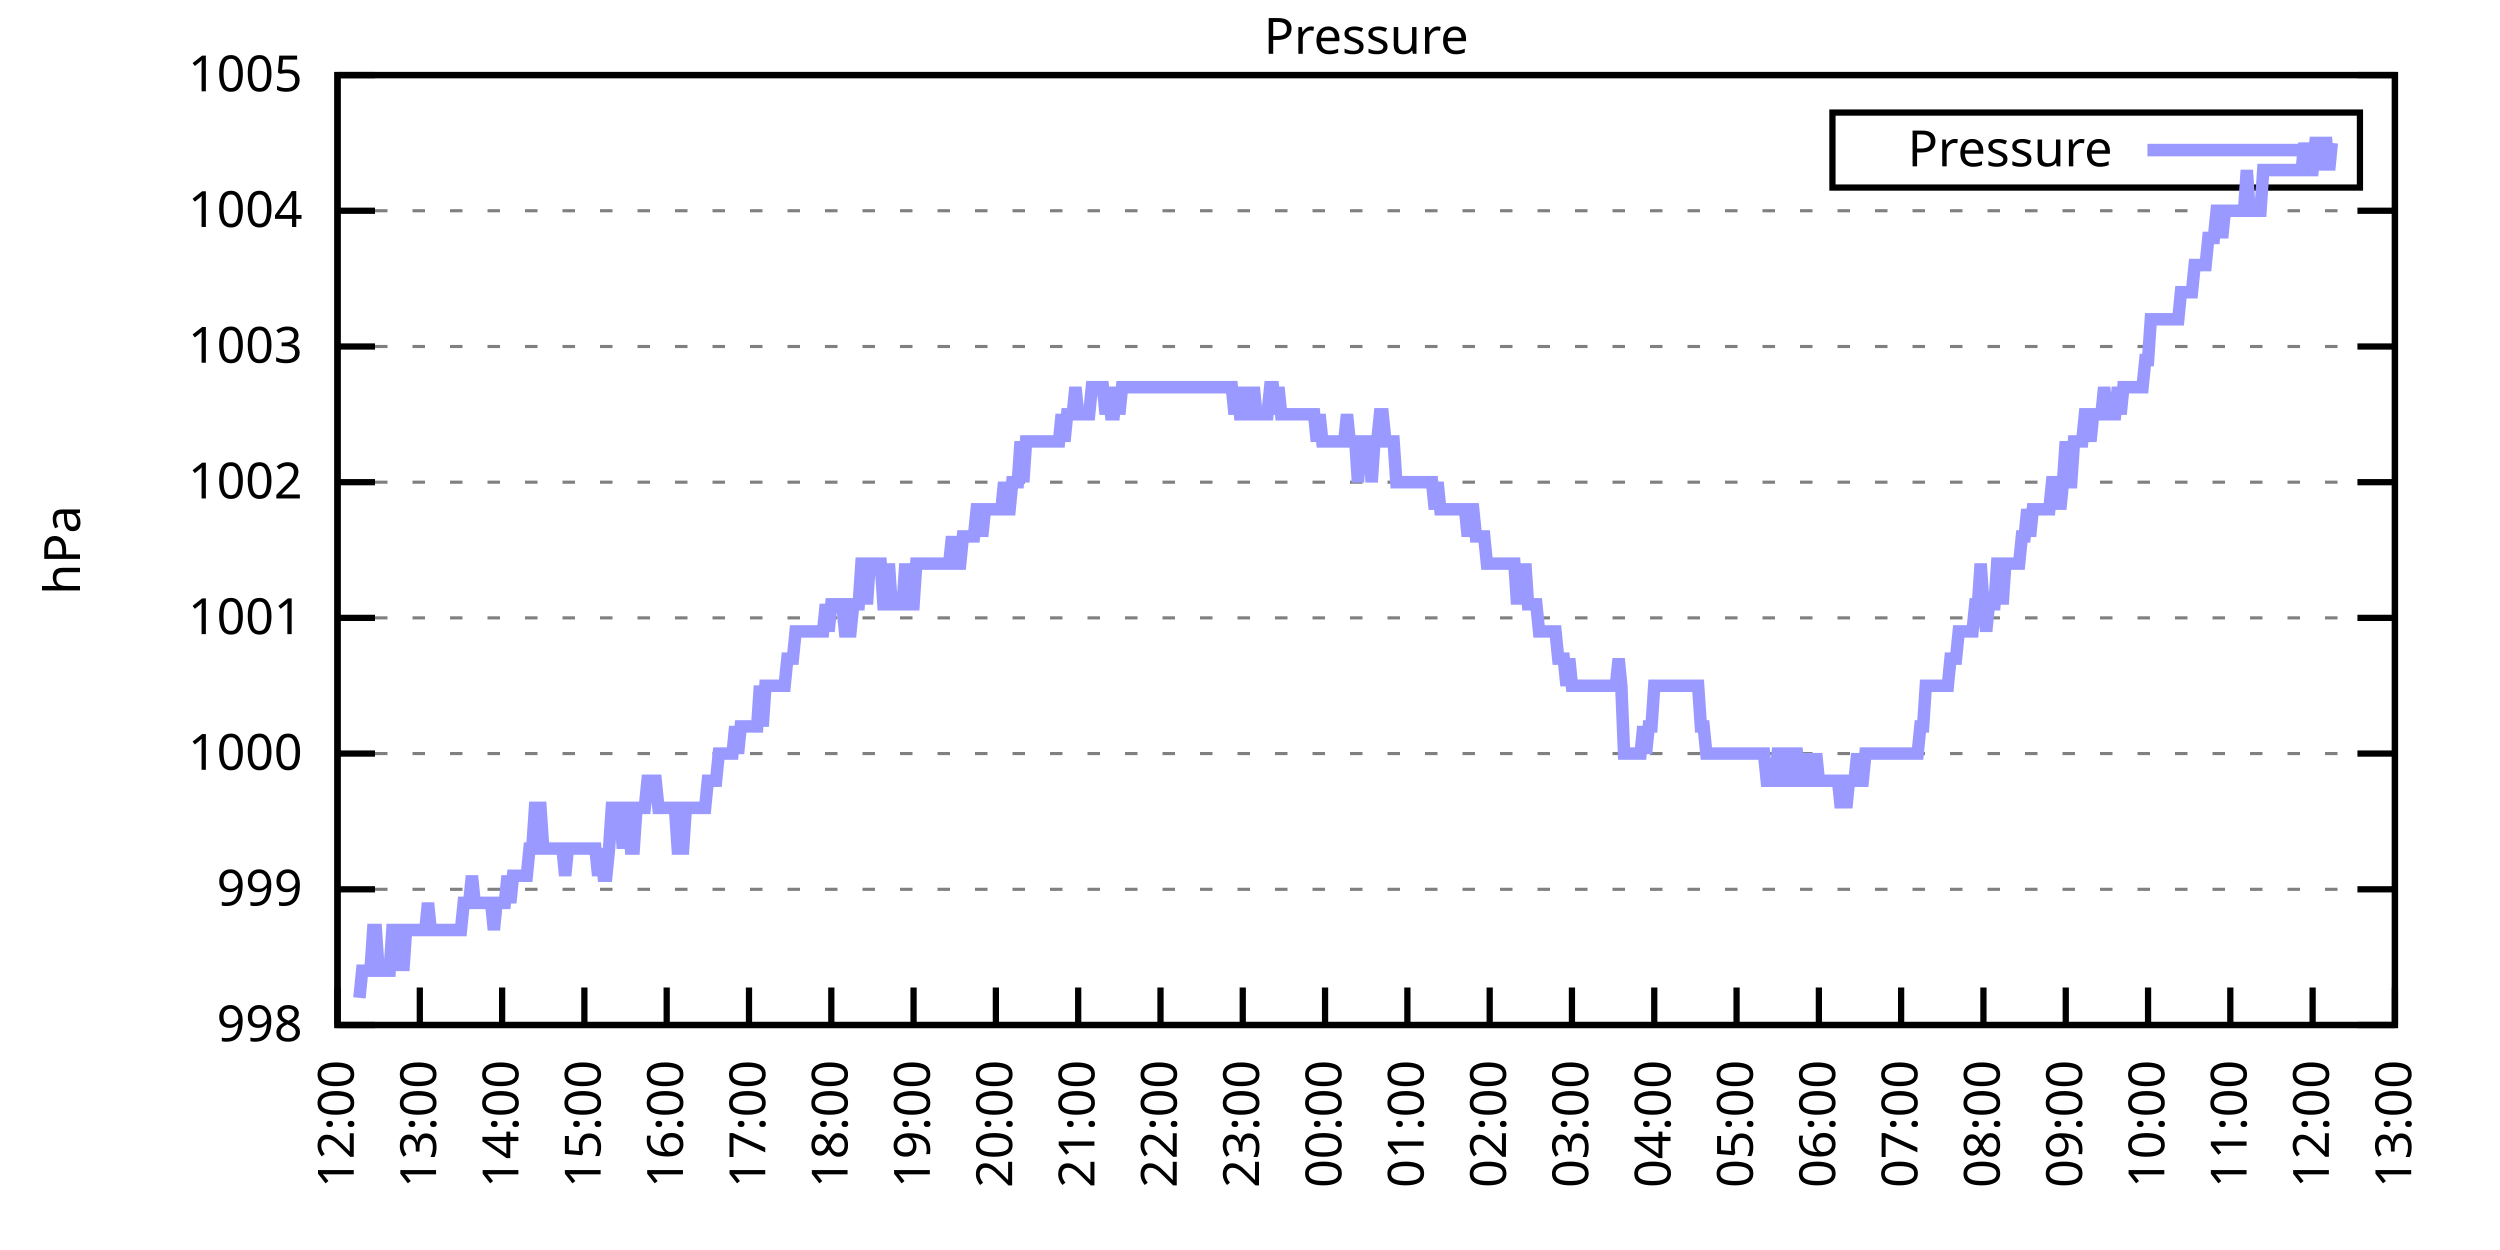
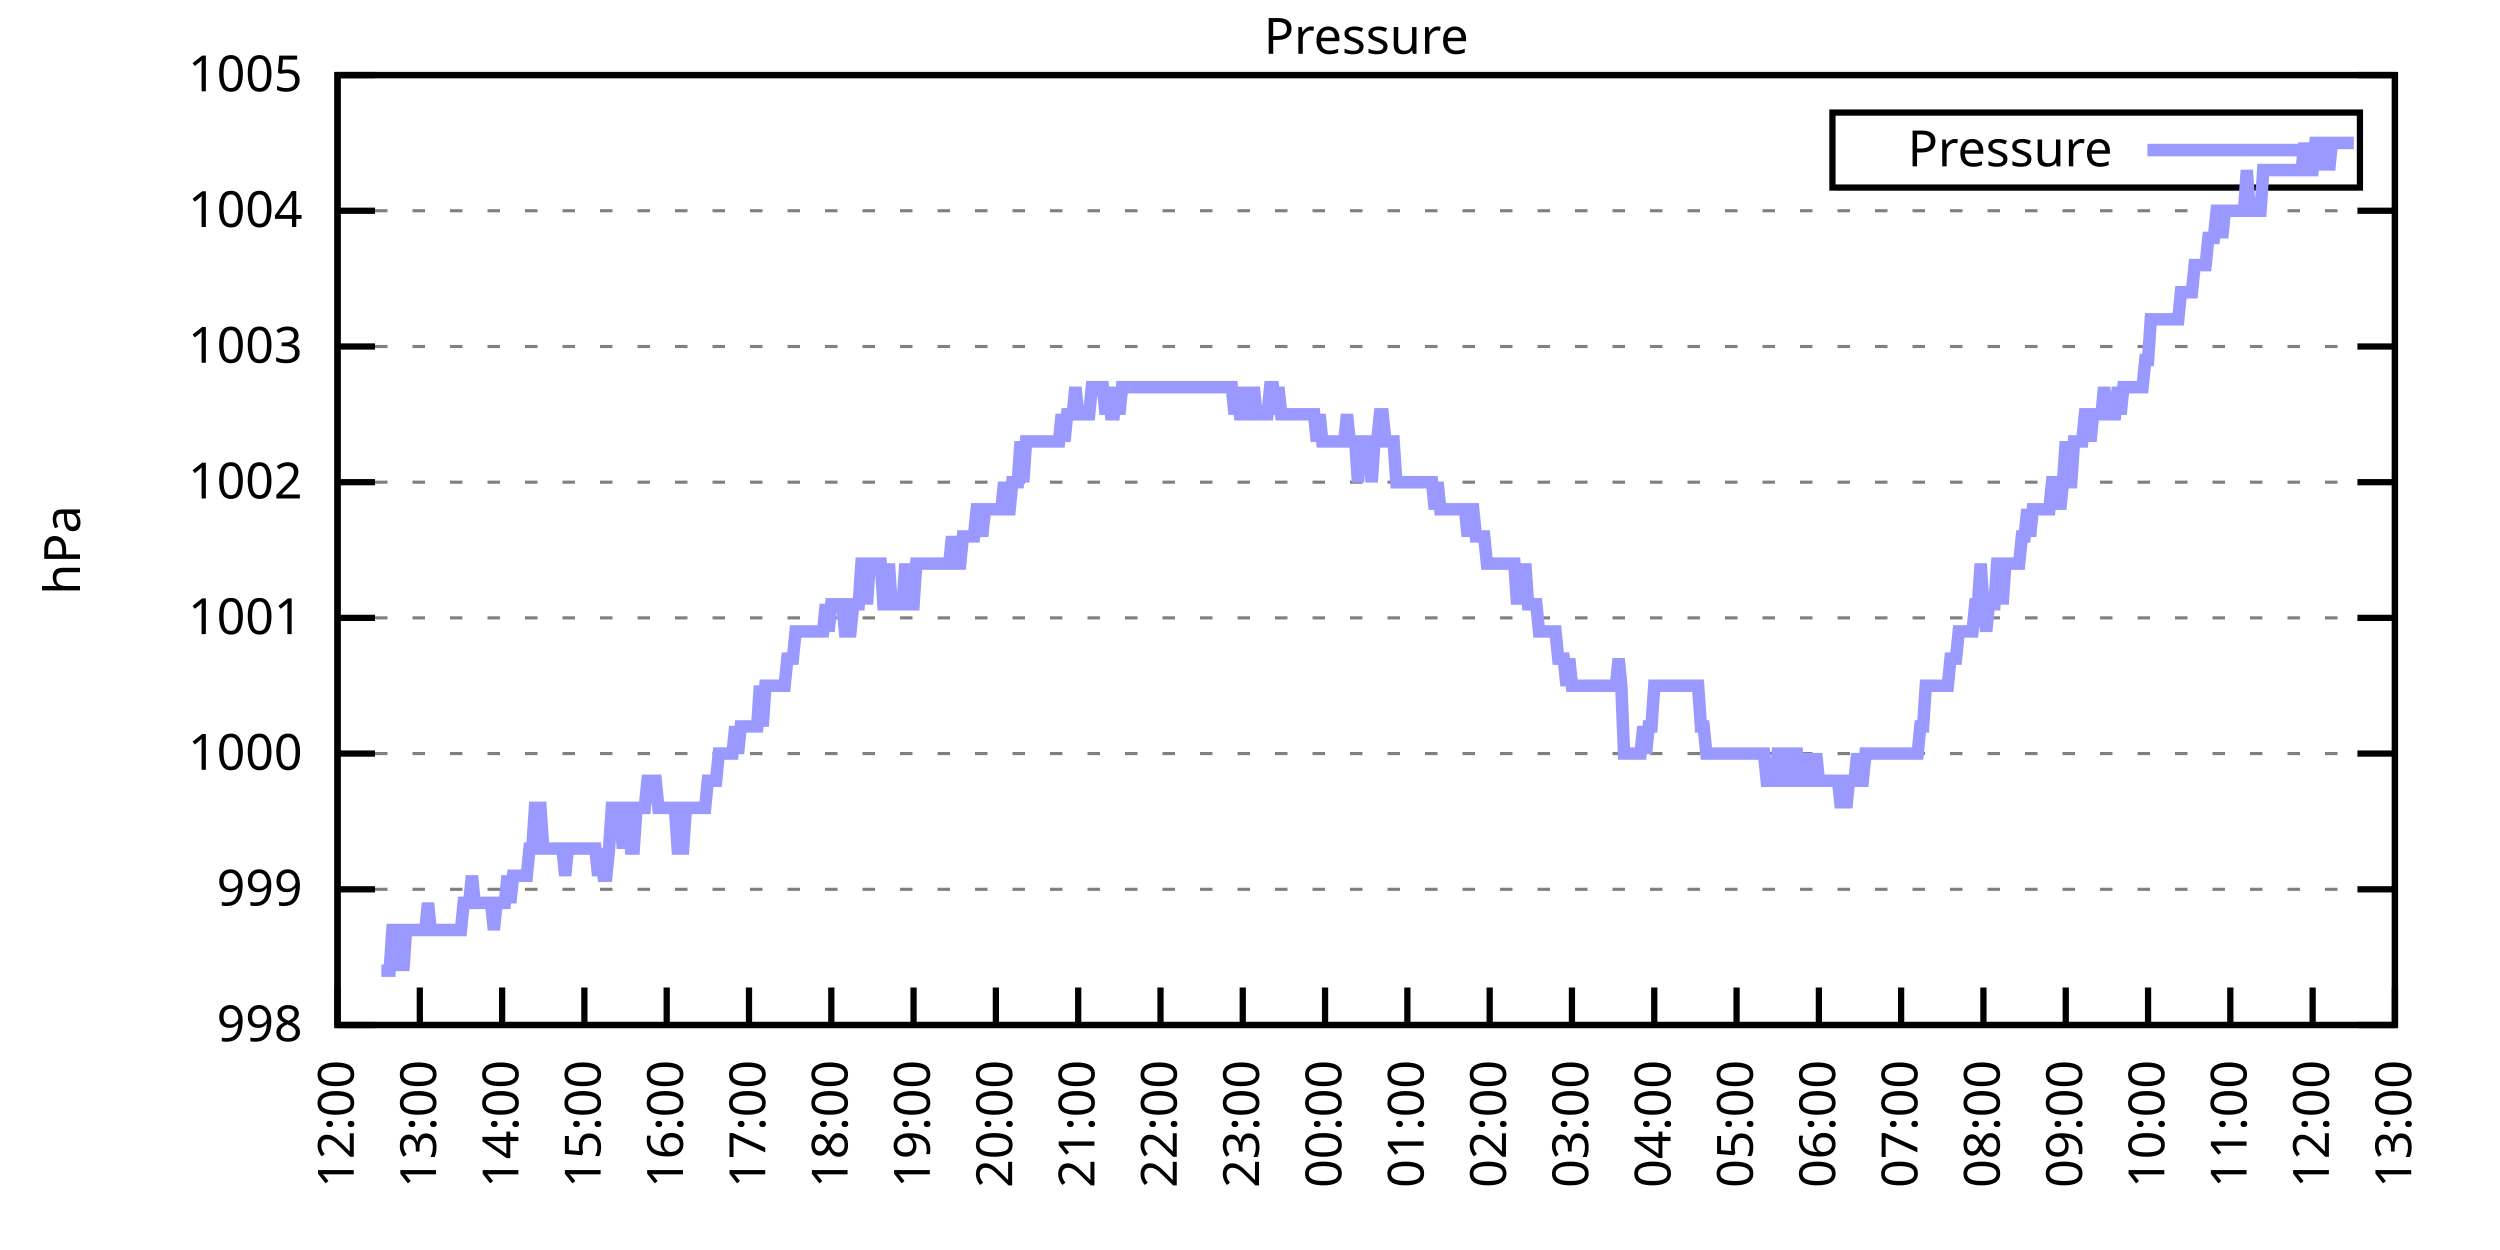
<svg xmlns="http://www.w3.org/2000/svg" xmlns:xlink="http://www.w3.org/1999/xlink" width="400" height="200" viewBox="0 0 400 200">
  <g id="gnuplot_canvas">
    <rect x="0" y="0" width="400" height="200" fill="none" />
    <defs>
      <circle id="gpDot" r="0.5" stroke-width="0.5" stroke="currentColor" />
      <path id="gpPt0" stroke-width="0.333" stroke="currentColor" d="M-1,0 h2 M0,-1 v2" />
      <path id="gpPt1" stroke-width="0.333" stroke="currentColor" d="M-1,-1 L1,1 M1,-1 L-1,1" />
      <path id="gpPt2" stroke-width="0.333" stroke="currentColor" d="M-1,0 L1,0 M0,-1 L0,1 M-1,-1 L1,1 M-1,1 L1,-1" />
      <rect id="gpPt3" stroke-width="0.333" stroke="currentColor" x="-1" y="-1" width="2" height="2" />
      <rect id="gpPt4" stroke-width="0.333" stroke="currentColor" fill="currentColor" x="-1" y="-1" width="2" height="2" />
      <circle id="gpPt5" stroke-width="0.333" stroke="currentColor" cx="0" cy="0" r="1" />
      <use xlink:href="#gpPt5" id="gpPt6" fill="currentColor" stroke="none" />
      <path id="gpPt7" stroke-width="0.333" stroke="currentColor" d="M0,-1.33 L-1.33,0.67 L1.33,0.67 z" />
      <use xlink:href="#gpPt7" id="gpPt8" fill="currentColor" stroke="none" />
      <use xlink:href="#gpPt7" id="gpPt9" stroke="currentColor" transform="rotate(180)" />
      <use xlink:href="#gpPt9" id="gpPt10" fill="currentColor" stroke="none" />
      <use xlink:href="#gpPt3" id="gpPt11" stroke="currentColor" transform="rotate(45)" />
      <use xlink:href="#gpPt11" id="gpPt12" fill="currentColor" stroke="none" />
      <path id="gpPt13" stroke-width="0.333" stroke="currentColor" d="M0,1.330 L1.265,0.411 L0.782,-1.067 L-0.782,-1.076 L-1.265,0.411 z" />
      <use xlink:href="#gpPt13" id="gpPt14" fill="currentColor" stroke="none" />
      <filter id="textbox" filterUnits="objectBoundingBox" x="0" y="0" height="1" width="1">
        <feFlood flood-color="white" flood-opacity="1" result="bgnd" />
        <feComposite in="SourceGraphic" in2="bgnd" operator="atop" />
      </filter>
      <filter id="greybox" filterUnits="objectBoundingBox" x="0" y="0" height="1" width="1">
        <feFlood flood-color="lightgrey" flood-opacity="1" result="grey" />
        <feComposite in="SourceGraphic" in2="grey" operator="atop" />
      </filter>
    </defs>
    <g fill="none" color="white" stroke="currentColor" stroke-width="1.00" stroke-linecap="butt" stroke-linejoin="miter">
</g>
    <g fill="none" color="black" stroke="currentColor" stroke-width="1.00" stroke-linecap="butt" stroke-linejoin="miter">
      <g stroke="none" shape-rendering="crispEdges">
        <polygon fill="rgb(255, 255, 255)" points="54.00,164.00 383.18,164.00 383.18,12.02 54.00,12.02 " />
      </g>
    </g>
    <g fill="none" color="black" stroke="currentColor" stroke-width="1.00" stroke-linecap="butt" stroke-linejoin="miter">
</g>
    <g fill="none" color="black" stroke="black" stroke-width="0.50" stroke-linecap="butt" stroke-linejoin="miter">
</g>
    <g fill="none" color="gray" stroke="currentColor" stroke-width="0.50" stroke-linecap="butt" stroke-linejoin="miter">
      <path stroke="gray" stroke-dasharray="2,4" class="gridline" d="M54.00,164.00 L383.19,164.00  " />
    </g>
    <g fill="none" color="gray" stroke="gray" stroke-width="1.00" stroke-linecap="butt" stroke-linejoin="miter">
</g>
    <g fill="none" color="black" stroke="currentColor" stroke-width="1.00" stroke-linecap="butt" stroke-linejoin="miter">
      <path stroke="black" d="M54.00,164.00 L60.00,164.00 M383.19,164.00 L377.19,164.00  " />
      <g transform="translate(48.40,166.60)" stroke="none" fill="black" font-family="Sans" font-size="8.00" text-anchor="end">
        <text>
          <tspan font-family="Sans"> 998</tspan>
        </text>
      </g>
    </g>
    <g fill="none" color="black" stroke="currentColor" stroke-width="1.00" stroke-linecap="butt" stroke-linejoin="miter">
</g>
    <g fill="none" color="black" stroke="black" stroke-width="0.50" stroke-linecap="butt" stroke-linejoin="miter">
</g>
    <g fill="none" color="gray" stroke="currentColor" stroke-width="0.50" stroke-linecap="butt" stroke-linejoin="miter">
      <path stroke="gray" stroke-dasharray="2,4" class="gridline" d="M54.00,142.29 L383.19,142.29  " />
    </g>
    <g fill="none" color="gray" stroke="gray" stroke-width="1.00" stroke-linecap="butt" stroke-linejoin="miter">
</g>
    <g fill="none" color="black" stroke="currentColor" stroke-width="1.00" stroke-linecap="butt" stroke-linejoin="miter">
      <path stroke="black" d="M54.00,142.29 L60.00,142.29 M383.19,142.29 L377.19,142.29  " />
      <g transform="translate(48.40,144.89)" stroke="none" fill="black" font-family="Sans" font-size="8.00" text-anchor="end">
        <text>
          <tspan font-family="Sans"> 999</tspan>
        </text>
      </g>
    </g>
    <g fill="none" color="black" stroke="currentColor" stroke-width="1.00" stroke-linecap="butt" stroke-linejoin="miter">
</g>
    <g fill="none" color="black" stroke="black" stroke-width="0.50" stroke-linecap="butt" stroke-linejoin="miter">
</g>
    <g fill="none" color="gray" stroke="currentColor" stroke-width="0.50" stroke-linecap="butt" stroke-linejoin="miter">
      <path stroke="gray" stroke-dasharray="2,4" class="gridline" d="M54.00,120.57 L383.19,120.57  " />
    </g>
    <g fill="none" color="gray" stroke="gray" stroke-width="1.00" stroke-linecap="butt" stroke-linejoin="miter">
</g>
    <g fill="none" color="black" stroke="currentColor" stroke-width="1.00" stroke-linecap="butt" stroke-linejoin="miter">
      <path stroke="black" d="M54.00,120.57 L60.00,120.57 M383.19,120.57 L377.19,120.57  " />
      <g transform="translate(48.40,123.17)" stroke="none" fill="black" font-family="Sans" font-size="8.00" text-anchor="end">
        <text>
          <tspan font-family="Sans"> 1000</tspan>
        </text>
      </g>
    </g>
    <g fill="none" color="black" stroke="currentColor" stroke-width="1.00" stroke-linecap="butt" stroke-linejoin="miter">
</g>
    <g fill="none" color="black" stroke="black" stroke-width="0.50" stroke-linecap="butt" stroke-linejoin="miter">
</g>
    <g fill="none" color="gray" stroke="currentColor" stroke-width="0.50" stroke-linecap="butt" stroke-linejoin="miter">
      <path stroke="gray" stroke-dasharray="2,4" class="gridline" d="M54.00,98.86 L383.19,98.86  " />
    </g>
    <g fill="none" color="gray" stroke="gray" stroke-width="1.00" stroke-linecap="butt" stroke-linejoin="miter">
</g>
    <g fill="none" color="black" stroke="currentColor" stroke-width="1.00" stroke-linecap="butt" stroke-linejoin="miter">
      <path stroke="black" d="M54.00,98.86 L60.00,98.86 M383.19,98.86 L377.19,98.86  " />
      <g transform="translate(48.40,101.46)" stroke="none" fill="black" font-family="Sans" font-size="8.00" text-anchor="end">
        <text>
          <tspan font-family="Sans"> 1001</tspan>
        </text>
      </g>
    </g>
    <g fill="none" color="black" stroke="currentColor" stroke-width="1.00" stroke-linecap="butt" stroke-linejoin="miter">
</g>
    <g fill="none" color="black" stroke="black" stroke-width="0.50" stroke-linecap="butt" stroke-linejoin="miter">
</g>
    <g fill="none" color="gray" stroke="currentColor" stroke-width="0.50" stroke-linecap="butt" stroke-linejoin="miter">
      <path stroke="gray" stroke-dasharray="2,4" class="gridline" d="M54.00,77.15 L383.19,77.15  " />
    </g>
    <g fill="none" color="gray" stroke="gray" stroke-width="1.00" stroke-linecap="butt" stroke-linejoin="miter">
</g>
    <g fill="none" color="black" stroke="currentColor" stroke-width="1.00" stroke-linecap="butt" stroke-linejoin="miter">
      <path stroke="black" d="M54.00,77.15 L60.00,77.15 M383.19,77.15 L377.19,77.15  " />
      <g transform="translate(48.40,79.75)" stroke="none" fill="black" font-family="Sans" font-size="8.00" text-anchor="end">
        <text>
          <tspan font-family="Sans"> 1002</tspan>
        </text>
      </g>
    </g>
    <g fill="none" color="black" stroke="currentColor" stroke-width="1.00" stroke-linecap="butt" stroke-linejoin="miter">
</g>
    <g fill="none" color="black" stroke="black" stroke-width="0.50" stroke-linecap="butt" stroke-linejoin="miter">
</g>
    <g fill="none" color="gray" stroke="currentColor" stroke-width="0.50" stroke-linecap="butt" stroke-linejoin="miter">
      <path stroke="gray" stroke-dasharray="2,4" class="gridline" d="M54.00,55.44 L383.19,55.44  " />
    </g>
    <g fill="none" color="gray" stroke="gray" stroke-width="1.00" stroke-linecap="butt" stroke-linejoin="miter">
</g>
    <g fill="none" color="black" stroke="currentColor" stroke-width="1.00" stroke-linecap="butt" stroke-linejoin="miter">
      <path stroke="black" d="M54.00,55.44 L60.00,55.44 M383.19,55.44 L377.19,55.44  " />
      <g transform="translate(48.40,58.04)" stroke="none" fill="black" font-family="Sans" font-size="8.00" text-anchor="end">
        <text>
          <tspan font-family="Sans"> 1003</tspan>
        </text>
      </g>
    </g>
    <g fill="none" color="black" stroke="currentColor" stroke-width="1.00" stroke-linecap="butt" stroke-linejoin="miter">
</g>
    <g fill="none" color="black" stroke="black" stroke-width="0.50" stroke-linecap="butt" stroke-linejoin="miter">
</g>
    <g fill="none" color="gray" stroke="currentColor" stroke-width="0.50" stroke-linecap="butt" stroke-linejoin="miter">
      <path stroke="gray" stroke-dasharray="2,4" class="gridline" d="M54.00,33.72 L383.19,33.72  " />
    </g>
    <g fill="none" color="gray" stroke="gray" stroke-width="1.00" stroke-linecap="butt" stroke-linejoin="miter">
</g>
    <g fill="none" color="black" stroke="currentColor" stroke-width="1.00" stroke-linecap="butt" stroke-linejoin="miter">
      <path stroke="black" d="M54.00,33.72 L60.00,33.72 M383.19,33.72 L377.19,33.72  " />
      <g transform="translate(48.40,36.32)" stroke="none" fill="black" font-family="Sans" font-size="8.00" text-anchor="end">
        <text>
          <tspan font-family="Sans"> 1004</tspan>
        </text>
      </g>
    </g>
    <g fill="none" color="black" stroke="currentColor" stroke-width="1.00" stroke-linecap="butt" stroke-linejoin="miter">
</g>
    <g fill="none" color="black" stroke="black" stroke-width="0.50" stroke-linecap="butt" stroke-linejoin="miter">
</g>
    <g fill="none" color="gray" stroke="currentColor" stroke-width="0.50" stroke-linecap="butt" stroke-linejoin="miter">
      <path stroke="gray" stroke-dasharray="2,4" class="gridline" d="M54.00,12.01 L383.19,12.01  " />
    </g>
    <g fill="none" color="gray" stroke="gray" stroke-width="1.00" stroke-linecap="butt" stroke-linejoin="miter">
</g>
    <g fill="none" color="black" stroke="currentColor" stroke-width="1.00" stroke-linecap="butt" stroke-linejoin="miter">
      <path stroke="black" d="M54.00,12.01 L60.00,12.01 M383.19,12.01 L377.19,12.01  " />
      <g transform="translate(48.40,14.61)" stroke="none" fill="black" font-family="Sans" font-size="8.00" text-anchor="end">
        <text>
          <tspan font-family="Sans"> 1005</tspan>
        </text>
      </g>
    </g>
    <g fill="none" color="black" stroke="currentColor" stroke-width="1.00" stroke-linecap="butt" stroke-linejoin="miter">
      <path stroke="black" d="M54.00,164.00 L54.00,158.00  " />
      <g transform="translate(56.60,169.60) rotate(270.00)" stroke="none" fill="black" font-family="Sans" font-size="8.00" text-anchor="end">
        <text>
          <tspan font-family="Sans">12:00</tspan>
        </text>
      </g>
    </g>
    <g fill="none" color="black" stroke="currentColor" stroke-width="1.00" stroke-linecap="butt" stroke-linejoin="miter">
      <path stroke="black" d="M67.17,164.00 L67.17,158.00  " />
      <g transform="translate(69.77,169.60) rotate(270.00)" stroke="none" fill="black" font-family="Sans" font-size="8.00" text-anchor="end">
        <text>
          <tspan font-family="Sans">13:00</tspan>
        </text>
      </g>
    </g>
    <g fill="none" color="black" stroke="currentColor" stroke-width="1.00" stroke-linecap="butt" stroke-linejoin="miter">
      <path stroke="black" d="M80.34,164.00 L80.34,158.00  " />
      <g transform="translate(82.94,169.60) rotate(270.00)" stroke="none" fill="black" font-family="Sans" font-size="8.00" text-anchor="end">
        <text>
          <tspan font-family="Sans">14:00</tspan>
        </text>
      </g>
    </g>
    <g fill="none" color="black" stroke="currentColor" stroke-width="1.00" stroke-linecap="butt" stroke-linejoin="miter">
      <path stroke="black" d="M93.50,164.00 L93.50,158.00  " />
      <g transform="translate(96.10,169.60) rotate(270.00)" stroke="none" fill="black" font-family="Sans" font-size="8.00" text-anchor="end">
        <text>
          <tspan font-family="Sans">15:00</tspan>
        </text>
      </g>
    </g>
    <g fill="none" color="black" stroke="currentColor" stroke-width="1.00" stroke-linecap="butt" stroke-linejoin="miter">
      <path stroke="black" d="M106.67,164.00 L106.67,158.00  " />
      <g transform="translate(109.27,169.60) rotate(270.00)" stroke="none" fill="black" font-family="Sans" font-size="8.00" text-anchor="end">
        <text>
          <tspan font-family="Sans">16:00</tspan>
        </text>
      </g>
    </g>
    <g fill="none" color="black" stroke="currentColor" stroke-width="1.00" stroke-linecap="butt" stroke-linejoin="miter">
      <path stroke="black" d="M119.84,164.00 L119.84,158.00  " />
      <g transform="translate(122.44,169.60) rotate(270.00)" stroke="none" fill="black" font-family="Sans" font-size="8.00" text-anchor="end">
        <text>
          <tspan font-family="Sans">17:00</tspan>
        </text>
      </g>
    </g>
    <g fill="none" color="black" stroke="currentColor" stroke-width="1.00" stroke-linecap="butt" stroke-linejoin="miter">
      <path stroke="black" d="M133.01,164.00 L133.01,158.00  " />
      <g transform="translate(135.61,169.60) rotate(270.00)" stroke="none" fill="black" font-family="Sans" font-size="8.00" text-anchor="end">
        <text>
          <tspan font-family="Sans">18:00</tspan>
        </text>
      </g>
    </g>
    <g fill="none" color="black" stroke="currentColor" stroke-width="1.00" stroke-linecap="butt" stroke-linejoin="miter">
      <path stroke="black" d="M146.17,164.00 L146.17,158.00  " />
      <g transform="translate(148.77,169.60) rotate(270.00)" stroke="none" fill="black" font-family="Sans" font-size="8.00" text-anchor="end">
        <text>
          <tspan font-family="Sans">19:00</tspan>
        </text>
      </g>
    </g>
    <g fill="none" color="black" stroke="currentColor" stroke-width="1.00" stroke-linecap="butt" stroke-linejoin="miter">
      <path stroke="black" d="M159.34,164.00 L159.34,158.00  " />
      <g transform="translate(161.94,169.60) rotate(270.00)" stroke="none" fill="black" font-family="Sans" font-size="8.00" text-anchor="end">
        <text>
          <tspan font-family="Sans">20:00</tspan>
        </text>
      </g>
    </g>
    <g fill="none" color="black" stroke="currentColor" stroke-width="1.00" stroke-linecap="butt" stroke-linejoin="miter">
      <path stroke="black" d="M172.51,164.00 L172.51,158.00  " />
      <g transform="translate(175.11,169.60) rotate(270.00)" stroke="none" fill="black" font-family="Sans" font-size="8.00" text-anchor="end">
        <text>
          <tspan font-family="Sans">21:00</tspan>
        </text>
      </g>
    </g>
    <g fill="none" color="black" stroke="currentColor" stroke-width="1.00" stroke-linecap="butt" stroke-linejoin="miter">
      <path stroke="black" d="M185.68,164.00 L185.68,158.00  " />
      <g transform="translate(188.28,169.60) rotate(270.00)" stroke="none" fill="black" font-family="Sans" font-size="8.00" text-anchor="end">
        <text>
          <tspan font-family="Sans">22:00</tspan>
        </text>
      </g>
    </g>
    <g fill="none" color="black" stroke="currentColor" stroke-width="1.00" stroke-linecap="butt" stroke-linejoin="miter">
      <path stroke="black" d="M198.84,164.00 L198.84,158.00  " />
      <g transform="translate(201.44,169.60) rotate(270.00)" stroke="none" fill="black" font-family="Sans" font-size="8.00" text-anchor="end">
        <text>
          <tspan font-family="Sans">23:00</tspan>
        </text>
      </g>
    </g>
    <g fill="none" color="black" stroke="currentColor" stroke-width="1.00" stroke-linecap="butt" stroke-linejoin="miter">
      <path stroke="black" d="M212.01,164.00 L212.01,158.00  " />
      <g transform="translate(214.61,169.60) rotate(270.00)" stroke="none" fill="black" font-family="Sans" font-size="8.00" text-anchor="end">
        <text>
          <tspan font-family="Sans">00:00</tspan>
        </text>
      </g>
    </g>
    <g fill="none" color="black" stroke="currentColor" stroke-width="1.00" stroke-linecap="butt" stroke-linejoin="miter">
      <path stroke="black" d="M225.18,164.00 L225.18,158.00  " />
      <g transform="translate(227.78,169.60) rotate(270.00)" stroke="none" fill="black" font-family="Sans" font-size="8.00" text-anchor="end">
        <text>
          <tspan font-family="Sans">01:00</tspan>
        </text>
      </g>
    </g>
    <g fill="none" color="black" stroke="currentColor" stroke-width="1.00" stroke-linecap="butt" stroke-linejoin="miter">
      <path stroke="black" d="M238.35,164.00 L238.35,158.00  " />
      <g transform="translate(240.95,169.60) rotate(270.00)" stroke="none" fill="black" font-family="Sans" font-size="8.00" text-anchor="end">
        <text>
          <tspan font-family="Sans">02:00</tspan>
        </text>
      </g>
    </g>
    <g fill="none" color="black" stroke="currentColor" stroke-width="1.00" stroke-linecap="butt" stroke-linejoin="miter">
      <path stroke="black" d="M251.51,164.00 L251.51,158.00  " />
      <g transform="translate(254.11,169.60) rotate(270.00)" stroke="none" fill="black" font-family="Sans" font-size="8.00" text-anchor="end">
        <text>
          <tspan font-family="Sans">03:00</tspan>
        </text>
      </g>
    </g>
    <g fill="none" color="black" stroke="currentColor" stroke-width="1.00" stroke-linecap="butt" stroke-linejoin="miter">
      <path stroke="black" d="M264.68,164.00 L264.68,158.00  " />
      <g transform="translate(267.28,169.60) rotate(270.00)" stroke="none" fill="black" font-family="Sans" font-size="8.00" text-anchor="end">
        <text>
          <tspan font-family="Sans">04:00</tspan>
        </text>
      </g>
    </g>
    <g fill="none" color="black" stroke="currentColor" stroke-width="1.00" stroke-linecap="butt" stroke-linejoin="miter">
      <path stroke="black" d="M277.85,164.00 L277.85,158.00  " />
      <g transform="translate(280.45,169.60) rotate(270.00)" stroke="none" fill="black" font-family="Sans" font-size="8.00" text-anchor="end">
        <text>
          <tspan font-family="Sans">05:00</tspan>
        </text>
      </g>
    </g>
    <g fill="none" color="black" stroke="currentColor" stroke-width="1.00" stroke-linecap="butt" stroke-linejoin="miter">
      <path stroke="black" d="M291.02,164.00 L291.02,158.00  " />
      <g transform="translate(293.62,169.60) rotate(270.00)" stroke="none" fill="black" font-family="Sans" font-size="8.00" text-anchor="end">
        <text>
          <tspan font-family="Sans">06:00</tspan>
        </text>
      </g>
    </g>
    <g fill="none" color="black" stroke="currentColor" stroke-width="1.00" stroke-linecap="butt" stroke-linejoin="miter">
      <path stroke="black" d="M304.18,164.00 L304.18,158.00  " />
      <g transform="translate(306.78,169.60) rotate(270.00)" stroke="none" fill="black" font-family="Sans" font-size="8.00" text-anchor="end">
        <text>
          <tspan font-family="Sans">07:00</tspan>
        </text>
      </g>
    </g>
    <g fill="none" color="black" stroke="currentColor" stroke-width="1.00" stroke-linecap="butt" stroke-linejoin="miter">
      <path stroke="black" d="M317.35,164.00 L317.35,158.00  " />
      <g transform="translate(319.95,169.60) rotate(270.00)" stroke="none" fill="black" font-family="Sans" font-size="8.00" text-anchor="end">
        <text>
          <tspan font-family="Sans">08:00</tspan>
        </text>
      </g>
    </g>
    <g fill="none" color="black" stroke="currentColor" stroke-width="1.00" stroke-linecap="butt" stroke-linejoin="miter">
      <path stroke="black" d="M330.52,164.00 L330.52,158.00  " />
      <g transform="translate(333.12,169.60) rotate(270.00)" stroke="none" fill="black" font-family="Sans" font-size="8.00" text-anchor="end">
        <text>
          <tspan font-family="Sans">09:00</tspan>
        </text>
      </g>
    </g>
    <g fill="none" color="black" stroke="currentColor" stroke-width="1.00" stroke-linecap="butt" stroke-linejoin="miter">
      <path stroke="black" d="M343.69,164.00 L343.69,158.00  " />
      <g transform="translate(346.29,169.60) rotate(270.00)" stroke="none" fill="black" font-family="Sans" font-size="8.00" text-anchor="end">
        <text>
          <tspan font-family="Sans">10:00</tspan>
        </text>
      </g>
    </g>
    <g fill="none" color="black" stroke="currentColor" stroke-width="1.00" stroke-linecap="butt" stroke-linejoin="miter">
      <path stroke="black" d="M356.85,164.00 L356.85,158.00  " />
      <g transform="translate(359.45,169.60) rotate(270.00)" stroke="none" fill="black" font-family="Sans" font-size="8.00" text-anchor="end">
        <text>
          <tspan font-family="Sans">11:00</tspan>
        </text>
      </g>
    </g>
    <g fill="none" color="black" stroke="currentColor" stroke-width="1.00" stroke-linecap="butt" stroke-linejoin="miter">
      <path stroke="black" d="M370.02,164.00 L370.02,158.00  " />
      <g transform="translate(372.62,169.60) rotate(270.00)" stroke="none" fill="black" font-family="Sans" font-size="8.00" text-anchor="end">
        <text>
          <tspan font-family="Sans">12:00</tspan>
        </text>
      </g>
    </g>
    <g fill="none" color="black" stroke="currentColor" stroke-width="1.00" stroke-linecap="butt" stroke-linejoin="miter">
      <path stroke="black" d="M383.19,164.00 L383.19,158.00  " />
      <g transform="translate(385.79,169.60) rotate(270.00)" stroke="none" fill="black" font-family="Sans" font-size="8.00" text-anchor="end">
        <text>
          <tspan font-family="Sans">13:00</tspan>
        </text>
      </g>
    </g>
    <g fill="none" color="black" stroke="currentColor" stroke-width="1.00" stroke-linecap="butt" stroke-linejoin="miter">
</g>
    <g fill="none" color="black" stroke="currentColor" stroke-width="1.00" stroke-linecap="butt" stroke-linejoin="miter">
      <path stroke="black" d="M54.00,12.01 L54.00,164.00 L383.19,164.00 L383.19,12.01 L54.00,12.01 Z  " />
    </g>
    <g fill="none" color="black" stroke="currentColor" stroke-width="1.00" stroke-linecap="butt" stroke-linejoin="miter">
</g>
    <g fill="none" color="black" stroke="currentColor" stroke-width="1.00" stroke-linecap="butt" stroke-linejoin="miter">
      <path stroke="black" d="M293.19,30.01 L293.19,18.01 L377.59,18.01 L377.59,30.01 L293.19,30.01 Z  " />
    </g>
    <g id="Pressure_plot_1">
      <g fill="none" color="white" stroke="black" stroke-width="2.00" stroke-linecap="butt" stroke-linejoin="miter">
</g>
      <g fill="none" color="black" stroke="currentColor" stroke-width="2.00" stroke-linecap="butt" stroke-linejoin="miter">
        <g transform="translate(337.99,26.61)" stroke="none" fill="black" font-family="Sans" font-size="8.00" text-anchor="end">
          <text>
            <tspan font-family="Sans">Pressure</tspan>
          </text>
        </g>
      </g>
      <g fill="none" color="black" stroke="currentColor" stroke-width="2.00" stroke-linecap="butt" stroke-linejoin="miter">
-         <path stroke="rgb(153, 153, 255)" d="M343.59,24.01 L371.99,24.01 M57.51,159.66 L57.95,155.31 L58.39,155.31 L58.83,155.31 L59.27,155.31 L59.71,148.80   L60.14,148.80 L60.58,155.31 L61.02,155.31 L61.46,155.31 L61.90,155.31 L62.34,155.31 L62.78,148.80 L63.22,148.80   L63.66,155.31 L64.10,148.80 L64.53,155.31 L64.97,148.80 L65.41,148.80 L65.85,148.80 L66.29,148.80 L66.73,148.80   L67.17,148.80 L67.61,148.80 L68.05,148.80 L68.48,144.46 L68.92,148.80 L69.36,148.80 L69.80,148.80 L70.24,148.80   L70.68,148.80 L71.12,148.80 L71.56,148.80 L72.00,148.80 L72.43,148.80 L72.87,148.80 L73.31,148.80 L73.75,148.80   L74.19,144.46 L74.63,144.46 L75.07,144.46 L75.51,140.12 L75.95,144.46 L76.38,144.46 L76.82,144.46 L77.26,144.46   L77.70,144.46 L78.14,144.46 L78.58,144.46 L79.02,148.80 L79.46,144.46 L79.90,144.46 L80.34,144.46 L80.77,144.46   L81.21,140.12 L81.65,144.46 L82.09,140.12 L82.53,140.12 L82.97,140.12 L83.41,140.12 L83.85,140.12 L84.29,140.12   L84.72,135.77 L85.16,135.77 L85.60,129.26 L86.04,129.26 L86.48,129.26 L86.92,135.77 L87.36,135.77 L87.80,135.77   L88.24,135.77 L88.67,135.77 L89.11,135.77 L89.55,135.77 L89.99,135.77 L90.43,140.12 L90.87,135.77 L91.31,135.77   L91.75,135.77 L92.19,135.77 L92.62,135.77 L93.06,135.77 L93.50,135.77 L93.94,135.77 L94.38,135.77 L94.82,135.77   L95.26,135.77 L95.70,140.12 L96.14,135.77 L96.58,140.12 L97.01,140.12 L97.45,135.77 L97.89,129.26 L98.33,129.26   L98.77,129.26 L99.21,129.26 L99.65,135.77 L100.09,129.26 L100.53,129.26 L100.96,135.77 L101.40,135.77 L101.84,129.26   L102.28,129.26 L102.72,129.26 L103.16,129.26 L103.60,124.92 L104.04,124.92 L104.48,124.92 L104.91,124.92 L105.35,129.26   L105.79,129.26 L106.23,129.26 L106.67,129.26 L107.11,129.26 L107.55,129.26 L107.99,129.26 L108.43,135.77 L108.87,135.77   L109.30,135.77 L109.74,129.26 L110.18,129.26 L110.62,129.26 L111.06,129.26 L111.50,129.26 L111.94,129.26 L112.38,129.26   L112.82,129.26 L113.25,124.92 L113.69,124.92 L114.13,124.92 L114.57,124.92 L115.01,120.57 L115.45,120.57 L115.89,120.57   L116.33,120.57 L116.77,120.57 L117.20,120.57 L117.64,116.23 L118.08,120.57 L118.52,116.23 L118.96,116.23 L119.40,116.23   L119.84,116.23 L120.28,116.23 L120.72,116.23 L121.15,116.23 L121.59,109.72 L122.03,116.23 L122.47,109.72 L122.91,109.72   L123.35,109.72 L123.79,109.72 L124.23,109.72 L124.67,109.72 L125.11,109.72 L125.54,109.72 L125.98,105.38 L126.42,105.38   L126.86,105.38 L127.30,101.03 L127.74,101.03 L128.18,101.03 L128.62,101.03 L129.06,101.03 L129.49,101.03 L129.93,101.03   L130.37,101.03 L130.81,101.03 L131.25,101.03 L131.69,101.03 L132.13,96.69 L132.57,101.03 L133.01,96.69 L133.44,96.69   L133.88,96.69 L134.32,96.69 L134.76,96.69 L135.20,101.03 L135.64,101.03 L136.08,101.03 L136.52,96.69 L136.96,96.69   L137.39,96.69 L137.83,90.18 L138.27,90.18 L138.71,96.69 L139.15,90.18 L139.59,90.18 L140.03,90.18 L140.47,90.18   L140.91,90.18 L141.35,96.69 L141.78,96.69 L142.22,90.18 L142.66,96.69 L143.10,96.69 L143.54,96.69 L143.98,96.69   L144.42,96.69 L144.86,90.18 L145.30,96.69 L145.73,96.69 L146.17,96.69 L146.61,90.18 L147.05,90.18 L147.49,90.18   L147.93,90.18 L148.37,90.18 L148.81,90.18 L149.25,90.18 L149.68,90.18 L150.12,90.18 L150.56,90.18 L151.00,90.18   L151.44,90.18 L151.88,90.18 L152.32,85.83 L152.76,90.18 L153.20,90.18 L153.63,90.18 L154.07,85.83 L154.51,85.83   L154.95,85.83 L155.39,85.83 L155.83,85.83 L156.27,81.49 L156.71,81.49 L157.15,85.83 L157.59,81.49 L158.02,81.49   L158.46,81.49 L158.90,81.49 L159.34,81.49 L159.78,81.49 L160.22,81.49 L160.66,77.15 L161.10,81.49 L161.54,81.49   L161.97,77.15 L162.41,77.15 L162.85,77.15 L163.29,70.63 L163.73,77.15 L164.17,70.63 L164.61,70.63 L165.05,70.63   L165.49,70.63 L165.92,70.63 L166.36,70.63 L166.80,70.63 L167.24,70.63 L167.68,70.63 L168.12,70.63 L168.56,70.63   L169.00,70.63 L169.44,70.63 L169.87,66.29 L170.31,70.63 L170.75,66.29 L171.19,66.29 L171.63,66.29 L172.07,61.95   L172.51,66.29 L172.95,66.29 L173.39,66.29 L173.83,66.29 L174.26,66.29 L174.70,61.95 L175.14,61.95 L175.58,61.95   L176.02,61.95 L176.46,61.95 L176.90,66.29 L177.34,61.95 L177.78,66.29 L178.21,66.29 L178.65,61.95 L179.09,66.29   L179.53,61.95 L179.97,61.95 L180.41,61.95 L180.85,61.95 L181.29,61.95 L181.73,61.95 L182.16,61.95 L182.60,61.95   L183.04,61.95 L183.48,61.95 L183.92,61.95 L184.36,61.95 L184.80,61.95 L185.24,61.95 L185.68,61.95 L186.11,61.95   L186.55,61.95 L186.99,61.95 L187.43,61.95 L187.87,61.95 L188.31,61.95 L188.75,61.95 L189.19,61.95 L189.63,61.95   L190.07,61.95 L190.50,61.95 L190.94,61.95 L191.38,61.95 L191.82,61.95 L192.26,61.95 L192.70,61.95 L193.14,61.95   L193.58,61.95 L194.02,61.95 L194.45,61.95 L194.89,61.95 L195.33,61.95 L195.77,61.95 L196.21,61.95 L196.65,61.95   L197.09,61.95 L197.53,66.29 L197.97,61.95 L198.40,66.29 L198.84,66.29 L199.28,61.95 L199.72,66.29 L200.16,66.29   L200.60,61.95 L201.04,66.29 L201.48,66.29 L201.92,66.29 L202.35,66.29 L202.79,66.29 L203.23,61.95 L203.67,61.95   L204.11,66.29 L204.55,61.95 L204.99,66.29 L205.43,66.29 L205.87,66.29 L206.31,66.29 L206.74,66.29 L207.18,66.29   L207.62,66.29 L208.06,66.29 L208.50,66.29 L208.94,66.29 L209.38,66.29 L209.82,66.29 L210.26,66.29 L210.69,70.63   L211.13,66.29 L211.57,70.63 L212.01,70.63 L212.45,70.63 L212.89,70.63 L213.33,70.63 L213.77,70.63 L214.21,70.63   L214.64,70.63 L215.08,70.63 L215.52,66.29 L215.96,70.63 L216.40,70.63 L216.84,70.63 L217.28,77.15 L217.72,70.63   L218.16,70.63 L218.60,70.63 L219.03,70.63 L219.47,77.15 L219.91,70.63 L220.35,70.63 L220.79,66.29 L221.23,66.29   L221.67,70.63 L222.11,70.63 L222.55,70.63 L222.98,70.63 L223.42,77.15 L223.86,77.15 L224.30,77.15 L224.74,77.15   L225.18,77.15 L225.62,77.15 L226.06,77.15 L226.50,77.15 L226.93,77.15 L227.37,77.15 L227.81,77.15 L228.25,77.15   L228.69,77.15 L229.13,77.15 L229.57,81.49 L230.01,77.15 L230.45,81.49 L230.88,81.49 L231.32,81.49 L231.76,81.49   L232.20,81.49 L232.64,81.49 L233.08,81.49 L233.52,81.49 L233.96,81.49 L234.40,81.49 L234.84,85.83 L235.27,81.49   L235.71,81.49 L236.15,85.83 L236.59,85.83 L237.03,85.83 L237.47,85.83 L237.91,90.18 L238.35,90.18 L238.79,90.18   L239.22,90.18 L239.66,90.18 L240.10,90.18 L240.54,90.18 L240.98,90.18 L241.42,90.18 L241.86,90.18 L242.30,90.18   L242.74,96.69 L243.17,90.18 L243.61,96.69 L244.05,90.18 L244.49,96.69 L244.93,96.69 L245.37,96.69 L245.81,96.69   L246.25,101.03 L246.69,101.03 L247.12,101.03 L247.56,101.03 L248.00,101.03 L248.44,101.03 L248.88,101.03 L249.32,105.38   L249.76,105.38 L250.20,105.38 L250.64,109.72 L251.08,105.38 L251.51,109.72 L251.95,109.72 L252.39,109.72 L252.83,109.72   L253.27,109.72 L253.71,109.72 L254.15,109.72 L254.59,109.72 L255.03,109.72 L255.46,109.72 L255.90,109.72 L256.34,109.72   L256.78,109.72 L257.22,109.72 L257.66,109.72 L258.10,109.72 L258.54,109.72 L258.98,105.38 L259.41,109.72 L259.85,120.57   L260.29,120.57 L260.73,120.57 L261.17,120.57 L261.61,120.57 L262.05,120.57 L262.49,120.57 L262.93,116.23 L263.36,120.57   L263.80,116.23 L264.24,116.23 L264.68,109.72 L265.12,109.72 L265.56,109.72 L266.00,109.72 L266.44,109.72 L266.88,109.72   L267.32,109.72 L267.75,109.72 L268.19,109.72 L268.63,109.72 L269.07,109.72 L269.51,109.72 L269.95,109.72 L270.39,109.72   L270.83,109.72 L271.27,109.72 L271.70,109.72 L272.14,116.23 L272.58,116.23 L273.02,120.57 L273.46,120.57 L273.90,120.57   L274.34,120.57 L274.78,120.57 L275.22,120.57 L275.65,120.57 L276.09,120.57 L276.53,120.57 L276.97,120.57 L277.41,120.57   L277.85,120.57 L278.29,120.57 L278.73,120.57 L279.17,120.57 L279.60,120.57 L280.04,120.57 L280.48,120.57 L280.92,120.57   L281.36,120.57 L281.80,120.57 L282.24,120.57 L282.68,124.92 L283.12,124.92 L283.56,124.92 L283.99,124.92 L284.43,120.57   L284.87,120.57 L285.31,124.92 L285.75,124.92 L286.19,124.92 L286.63,120.57 L287.07,120.57 L287.51,120.57 L287.94,124.92   L288.38,124.92 L288.82,124.92 L289.26,120.57 L289.70,124.92 L290.14,124.92 L290.58,120.57 L291.02,124.92 L291.46,124.92   L291.89,124.92 L292.33,124.92 L292.77,124.92 L293.21,124.92 L293.65,124.92 L294.09,124.92 L294.53,129.26 L294.97,124.92   L295.41,129.26 L295.84,124.92 L296.28,124.92 L296.72,124.92 L297.16,120.57 L297.60,124.92 L298.04,124.92 L298.48,120.57   L298.92,120.57 L299.36,120.57 L299.80,120.57 L300.23,120.57 L300.67,120.57 L301.11,120.57 L301.55,120.57 L301.99,120.57   L302.43,120.57 L302.87,120.57 L303.31,120.57 L303.75,120.57 L304.18,120.57 L304.62,120.57 L305.06,120.57 L305.50,120.57   L305.94,120.57 L306.38,120.57 L306.82,120.57 L307.26,116.23 L307.70,116.23 L308.13,109.72 L308.57,109.72 L309.01,109.72   L309.45,109.72 L309.89,109.72 L310.33,109.72 L310.77,109.72 L311.21,109.72 L311.65,109.72 L312.08,105.38 L312.52,105.38   L312.96,105.38 L313.40,101.03 L313.84,101.03 L314.28,101.03 L314.72,101.03 L315.16,101.03 L315.60,101.03 L316.04,96.69   L316.47,96.69 L316.91,90.18 L317.35,96.69 L317.79,101.03 L318.23,96.69 L318.67,96.69 L319.11,96.69 L319.55,90.18   L319.99,90.18 L320.42,96.69 L320.86,90.18 L321.30,90.18 L321.74,90.18 L322.18,90.18 L322.62,90.18 L323.06,90.18   L323.50,85.83 L323.94,85.83 L324.37,81.49 L324.81,85.83 L325.25,81.49 L325.69,81.49 L326.13,81.49 L326.57,81.49   L327.01,81.49 L327.45,81.49 L327.89,81.49 L328.33,77.15 L328.76,77.15 L329.20,77.15 L329.64,81.49 L330.08,77.15   L330.52,70.63 L330.96,77.15 L331.40,77.15 L331.84,70.63 L332.28,70.63 L332.71,70.63 L333.15,70.63 L333.59,66.29   L334.03,66.29 L334.47,70.63 L334.91,66.29 L335.35,66.29 L335.79,66.29 L336.23,66.29 L336.66,61.95 L337.10,66.29   L337.54,66.29 L337.98,66.29 L338.42,66.29 L338.86,61.95 L339.30,66.29 L339.74,61.95 L340.18,61.95 L340.61,61.95   L341.05,61.95 L341.49,61.95 L341.93,61.95 L342.37,61.95 L342.81,61.95 L343.25,57.61 L343.69,57.61 L344.13,51.09   L344.57,51.09 L345.00,51.09 L345.44,51.09 L345.88,51.09 L346.32,51.09 L346.76,51.09 L347.20,51.09 L347.64,51.09   L348.08,51.09 L348.52,51.09 L348.95,46.75 L349.39,46.75 L349.83,46.75 L350.27,46.75 L350.71,46.75 L351.15,42.41   L351.59,42.41 L352.03,42.41 L352.47,42.41 L352.90,42.41 L353.34,38.07 L353.78,38.07 L354.22,38.07 L354.66,33.72   L355.10,33.72 L355.54,38.07 L355.98,33.72 L356.42,33.72 L356.85,33.72 L357.29,33.72 L357.73,33.72 L358.17,33.72   L358.61,33.72 L359.05,33.72 L359.49,27.21 L359.93,33.72 L360.37,33.72 L360.81,33.72 L361.24,33.72 L361.68,33.72   L362.12,27.21 L362.56,27.21 L363.00,27.21 L363.44,27.21 L363.88,27.21 L364.32,27.21 L364.76,27.21 L365.19,27.21   L365.63,27.21 L366.07,27.21 L366.51,27.21 L366.95,27.21 L367.39,27.21 L367.83,27.21 L368.27,27.21 L368.71,22.87   L369.14,27.21 L369.58,27.21 L370.02,27.21 L370.46,22.87 L370.90,22.87 L371.34,27.21 L371.78,22.87 L372.22,22.87   L372.66,27.21 L373.09,22.87  " />
+         <path stroke="rgb(153, 153, 255)" d="M343.59,24.01 L371.99,24.01 M61.02,155.31 L61.46,155.31 L61.90,155.31 L62.34,155.31 L62.78,148.80 L63.22,148.80   L63.66,155.31 L64.10,148.80 L64.53,155.31 L64.97,148.80 L65.41,148.80 L65.85,148.80 L66.29,148.80 L66.73,148.80   L67.17,148.80 L67.61,148.80 L68.05,148.80 L68.48,144.46 L68.92,148.80 L69.36,148.80 L69.80,148.80 L70.24,148.80   L70.68,148.80 L71.12,148.80 L71.56,148.80 L72.00,148.80 L72.43,148.80 L72.87,148.80 L73.31,148.80 L73.75,148.80   L74.19,144.46 L74.63,144.46 L75.07,144.46 L75.51,140.12 L75.95,144.46 L76.38,144.46 L76.82,144.46 L77.26,144.46   L77.70,144.46 L78.14,144.46 L78.58,144.46 L79.02,148.80 L79.46,144.46 L79.90,144.46 L80.34,144.46 L80.77,144.46   L81.21,140.12 L81.65,144.46 L82.09,140.12 L82.53,140.12 L82.97,140.12 L83.41,140.12 L83.85,140.12 L84.29,140.12   L84.72,135.77 L85.16,135.77 L85.60,129.26 L86.04,129.26 L86.48,129.26 L86.92,135.77 L87.36,135.77 L87.80,135.77   L88.24,135.77 L88.67,135.77 L89.11,135.77 L89.55,135.77 L89.99,135.77 L90.43,140.12 L90.87,135.77 L91.31,135.77   L91.75,135.77 L92.19,135.77 L92.62,135.77 L93.06,135.77 L93.50,135.77 L93.94,135.77 L94.38,135.77 L94.82,135.77   L95.26,135.77 L95.70,140.12 L96.14,135.77 L96.58,140.12 L97.01,140.12 L97.45,135.77 L97.89,129.26 L98.33,129.26   L98.77,129.26 L99.21,129.26 L99.65,135.77 L100.09,129.26 L100.53,129.26 L100.96,135.77 L101.40,135.77 L101.84,129.26   L102.28,129.26 L102.72,129.26 L103.16,129.26 L103.60,124.92 L104.04,124.92 L104.48,124.92 L104.91,124.92 L105.35,129.26   L105.79,129.26 L106.23,129.26 L106.67,129.26 L107.11,129.26 L107.55,129.26 L107.99,129.26 L108.43,135.77 L108.87,135.77   L109.30,135.77 L109.74,129.26 L110.18,129.26 L110.62,129.26 L111.06,129.26 L111.50,129.26 L111.94,129.26 L112.38,129.26   L112.82,129.26 L113.25,124.92 L113.69,124.92 L114.13,124.92 L114.57,124.92 L115.01,120.57 L115.45,120.57 L115.89,120.57   L116.33,120.57 L116.77,120.57 L117.20,120.57 L117.64,116.23 L118.08,120.57 L118.52,116.23 L118.96,116.23 L119.40,116.23   L119.84,116.23 L120.28,116.23 L120.72,116.23 L121.15,116.23 L121.59,109.72 L122.03,116.23 L122.47,109.72 L122.91,109.72   L123.35,109.72 L123.79,109.72 L124.23,109.72 L124.67,109.72 L125.11,109.72 L125.54,109.72 L125.98,105.38 L126.42,105.38   L126.86,105.38 L127.30,101.03 L127.74,101.03 L128.18,101.03 L128.62,101.03 L129.06,101.03 L129.49,101.03 L129.93,101.03   L130.37,101.03 L130.81,101.03 L131.25,101.03 L131.69,101.03 L132.13,96.69 L132.57,101.03 L133.01,96.69 L133.44,96.69   L133.88,96.69 L134.32,96.69 L134.76,96.69 L135.20,101.03 L135.64,101.03 L136.08,101.03 L136.52,96.69 L136.96,96.69   L137.39,96.69 L137.83,90.18 L138.27,90.18 L138.71,96.69 L139.15,90.18 L139.59,90.18 L140.03,90.18 L140.47,90.18   L140.91,90.18 L141.35,96.69 L141.78,96.69 L142.22,90.18 L142.66,96.69 L143.10,96.69 L143.54,96.69 L143.98,96.69   L144.42,96.69 L144.86,90.18 L145.30,96.69 L145.73,96.69 L146.17,96.69 L146.61,90.18 L147.05,90.18 L147.49,90.18   L147.93,90.18 L148.37,90.18 L148.81,90.18 L149.25,90.18 L149.68,90.18 L150.12,90.18 L150.56,90.18 L151.00,90.18   L151.44,90.18 L151.88,90.18 L152.32,85.83 L152.76,90.18 L153.20,90.18 L153.63,90.18 L154.07,85.83 L154.51,85.83   L154.95,85.83 L155.39,85.83 L155.83,85.83 L156.27,81.49 L156.71,81.49 L157.15,85.83 L157.59,81.49 L158.02,81.49   L158.46,81.49 L158.90,81.49 L159.34,81.49 L159.78,81.49 L160.22,81.49 L160.66,77.15 L161.10,81.49 L161.54,81.49   L161.97,77.15 L162.41,77.15 L162.85,77.15 L163.29,70.63 L163.73,77.15 L164.17,70.63 L164.61,70.63 L165.05,70.63   L165.49,70.63 L165.92,70.63 L166.36,70.63 L166.80,70.63 L167.24,70.63 L167.68,70.63 L168.12,70.63 L168.56,70.63   L169.00,70.63 L169.44,70.63 L169.87,66.29 L170.31,70.63 L170.75,66.29 L171.19,66.29 L171.63,66.29 L172.07,61.95   L172.51,66.29 L172.95,66.29 L173.39,66.29 L173.83,66.29 L174.26,66.29 L174.70,61.95 L175.14,61.95 L175.58,61.95   L176.02,61.95 L176.46,61.95 L176.90,66.29 L177.34,61.95 L177.78,66.29 L178.21,66.29 L178.65,61.95 L179.09,66.29   L179.53,61.95 L179.97,61.95 L180.41,61.95 L180.85,61.95 L181.29,61.95 L181.73,61.95 L182.16,61.95 L182.60,61.95   L183.04,61.95 L183.48,61.95 L183.92,61.95 L184.36,61.95 L184.80,61.95 L185.24,61.95 L185.68,61.95 L186.11,61.95   L186.55,61.95 L186.99,61.95 L187.43,61.95 L187.87,61.95 L188.31,61.95 L188.75,61.95 L189.19,61.95 L189.63,61.95   L190.07,61.95 L190.50,61.95 L190.94,61.95 L191.38,61.95 L191.82,61.95 L192.26,61.95 L192.70,61.95 L193.14,61.95   L193.58,61.95 L194.02,61.95 L194.45,61.95 L194.89,61.95 L195.33,61.95 L195.77,61.95 L196.21,61.95 L196.65,61.95   L197.09,61.95 L197.53,66.29 L197.97,61.95 L198.40,66.29 L198.84,66.29 L199.28,61.95 L199.72,66.29 L200.16,66.29   L200.60,61.95 L201.04,66.29 L201.48,66.29 L201.92,66.29 L202.35,66.29 L202.79,66.29 L203.23,61.95 L203.67,61.95   L204.11,66.29 L204.55,61.95 L204.99,66.29 L205.43,66.29 L205.87,66.29 L206.31,66.29 L206.74,66.29 L207.18,66.29   L207.62,66.29 L208.06,66.29 L208.50,66.29 L208.94,66.29 L209.38,66.29 L209.82,66.29 L210.26,66.29 L210.69,70.63   L211.13,66.29 L211.57,70.63 L212.01,70.63 L212.45,70.63 L212.89,70.63 L213.33,70.63 L213.77,70.63 L214.21,70.63   L214.64,70.63 L215.08,70.63 L215.52,66.29 L215.96,70.63 L216.40,70.63 L216.84,70.63 L217.28,77.15 L217.72,70.63   L218.16,70.63 L218.60,70.63 L219.03,70.63 L219.47,77.15 L219.91,70.63 L220.35,70.63 L220.79,66.29 L221.23,66.29   L221.67,70.63 L222.11,70.63 L222.55,70.63 L222.98,70.63 L223.42,77.15 L223.86,77.15 L224.30,77.15 L224.74,77.15   L225.18,77.15 L225.62,77.15 L226.06,77.15 L226.50,77.15 L226.93,77.15 L227.37,77.15 L227.81,77.15 L228.25,77.15   L228.69,77.15 L229.13,77.15 L229.57,81.49 L230.01,77.15 L230.45,81.49 L230.88,81.49 L231.32,81.49 L231.76,81.49   L232.20,81.49 L232.64,81.49 L233.08,81.49 L233.52,81.49 L233.96,81.49 L234.40,81.49 L234.84,85.83 L235.27,81.49   L235.71,81.49 L236.15,85.83 L236.59,85.83 L237.03,85.83 L237.47,85.83 L237.91,90.18 L238.35,90.18 L238.79,90.18   L239.22,90.18 L239.66,90.18 L240.10,90.18 L240.54,90.18 L240.98,90.18 L241.42,90.18 L241.86,90.18 L242.30,90.18   L242.74,96.69 L243.17,90.18 L243.61,96.69 L244.05,90.18 L244.49,96.69 L244.93,96.69 L245.37,96.69 L245.81,96.69   L246.25,101.03 L246.69,101.03 L247.12,101.03 L247.56,101.03 L248.00,101.03 L248.44,101.03 L248.88,101.03 L249.32,105.38   L249.76,105.38 L250.20,105.38 L250.64,109.72 L251.08,105.38 L251.51,109.72 L251.95,109.72 L252.39,109.72 L252.83,109.72   L253.27,109.72 L253.71,109.72 L254.15,109.72 L254.59,109.72 L255.03,109.72 L255.46,109.72 L255.90,109.72 L256.34,109.72   L256.78,109.72 L257.22,109.72 L257.66,109.72 L258.10,109.72 L258.54,109.72 L258.98,105.38 L259.41,109.72 L259.85,120.57   L260.29,120.57 L260.73,120.57 L261.17,120.57 L261.61,120.57 L262.05,120.57 L262.49,120.57 L262.93,116.23 L263.36,120.57   L263.80,116.23 L264.24,116.23 L264.68,109.72 L265.12,109.72 L265.56,109.72 L266.00,109.72 L266.44,109.72 L266.88,109.72   L267.32,109.72 L267.75,109.72 L268.19,109.72 L268.63,109.72 L269.07,109.72 L269.51,109.72 L269.95,109.72 L270.39,109.72   L270.83,109.72 L271.27,109.72 L271.70,109.72 L272.14,116.23 L272.58,116.23 L273.02,120.57 L273.46,120.57 L273.90,120.57   L274.34,120.57 L274.78,120.57 L275.22,120.57 L275.65,120.57 L276.09,120.57 L276.53,120.57 L276.97,120.57 L277.41,120.57   L277.85,120.57 L278.29,120.57 L278.73,120.57 L279.17,120.57 L279.60,120.57 L280.04,120.57 L280.48,120.57 L280.92,120.57   L281.36,120.57 L281.80,120.57 L282.24,120.57 L282.68,124.92 L283.12,124.92 L283.56,124.92 L283.99,124.92 L284.43,120.57   L284.87,120.57 L285.31,124.92 L285.75,124.92 L286.19,124.92 L286.63,120.57 L287.07,120.57 L287.51,120.57 L287.94,124.92   L288.38,124.92 L288.82,124.92 L289.26,120.57 L289.70,124.92 L290.14,124.92 L290.58,120.57 L291.02,124.92 L291.46,124.92   L291.89,124.92 L292.33,124.92 L292.77,124.92 L293.21,124.92 L293.65,124.92 L294.09,124.92 L294.53,129.26 L294.97,124.92   L295.41,129.26 L295.84,124.92 L296.28,124.92 L296.72,124.92 L297.16,120.57 L297.60,124.92 L298.04,124.92 L298.48,120.57   L298.92,120.57 L299.36,120.57 L299.80,120.57 L300.23,120.57 L300.67,120.57 L301.11,120.57 L301.55,120.57 L301.99,120.57   L302.43,120.57 L302.87,120.57 L303.31,120.57 L303.75,120.57 L304.18,120.57 L304.62,120.57 L305.06,120.57 L305.50,120.57   L305.94,120.57 L306.38,120.57 L306.82,120.57 L307.26,116.23 L307.70,116.23 L308.13,109.72 L308.57,109.72 L309.01,109.72   L309.45,109.72 L309.89,109.72 L310.33,109.72 L310.77,109.72 L311.21,109.72 L311.65,109.72 L312.08,105.38 L312.52,105.38   L312.96,105.38 L313.40,101.03 L313.84,101.03 L314.28,101.03 L314.72,101.03 L315.16,101.03 L315.60,101.03 L316.04,96.69   L316.47,96.69 L316.91,90.18 L317.35,96.69 L317.79,101.03 L318.23,96.69 L318.67,96.69 L319.11,96.69 L319.55,90.18   L319.99,90.18 L320.42,96.69 L320.86,90.18 L321.30,90.18 L321.74,90.18 L322.18,90.18 L322.62,90.18 L323.06,90.18   L323.50,85.83 L323.94,85.83 L324.37,81.49 L324.81,85.83 L325.25,81.49 L325.69,81.49 L326.13,81.49 L326.57,81.49   L327.01,81.49 L327.45,81.49 L327.89,81.49 L328.33,77.15 L328.76,77.15 L329.20,77.15 L329.64,81.49 L330.08,77.15   L330.52,70.63 L330.96,77.15 L331.40,77.15 L331.84,70.63 L332.28,70.63 L332.71,70.63 L333.15,70.63 L333.59,66.29   L334.03,66.29 L334.47,70.63 L334.91,66.29 L335.35,66.29 L335.79,66.29 L336.23,66.29 L336.66,61.95 L337.10,66.29   L337.54,66.29 L337.98,66.29 L338.42,66.29 L338.86,61.95 L339.30,66.29 L339.74,61.95 L340.18,61.95 L340.61,61.95   L341.05,61.95 L341.49,61.95 L341.93,61.95 L342.37,61.95 L342.81,61.95 L343.25,57.61 L343.69,57.61 L344.13,51.09   L344.57,51.09 L345.00,51.09 L345.44,51.09 L345.88,51.09 L346.32,51.09 L346.76,51.09 L347.20,51.09 L347.64,51.09   L348.08,51.09 L348.52,51.09 L348.95,46.75 L349.39,46.75 L349.83,46.75 L350.27,46.75 L350.71,46.75 L351.15,42.41   L351.59,42.41 L352.03,42.41 L352.47,42.41 L352.90,42.41 L353.34,38.07 L353.78,38.07 L354.22,38.07 L354.66,33.72   L355.10,33.72 L355.54,38.07 L355.98,33.72 L356.42,33.72 L356.85,33.72 L357.29,33.72 L357.73,33.72 L358.17,33.72   L358.61,33.72 L359.05,33.72 L359.49,27.21 L359.93,33.72 L360.37,33.72 L360.81,33.72 L361.24,33.72 L361.68,33.72   L362.12,27.21 L362.56,27.21 L363.00,27.21 L363.44,27.21 L363.88,27.21 L364.32,27.21 L364.76,27.21 L365.19,27.21   L365.63,27.21 L366.07,27.21 L366.51,27.21 L366.95,27.21 L367.39,27.21 L367.83,27.21 L368.27,27.21 L368.71,22.87   L369.14,27.21 L369.58,27.21 L370.02,27.21 L370.46,22.87 L370.90,22.87 L371.34,27.21 L371.78,22.87 L372.22,22.87   L372.66,27.21 L373.09,22.87 L373.53,22.87 L373.97,22.87 L374.41,22.87 L374.85,22.87 L375.29,22.87 L375.73,22.87   L376.17,22.87 L376.61,22.87  " />
      </g>
    </g>
    <g fill="none" color="black" stroke="currentColor" stroke-width="2.00" stroke-linecap="butt" stroke-linejoin="miter">
</g>
    <g fill="none" color="black" stroke="black" stroke-width="1.00" stroke-linecap="butt" stroke-linejoin="miter">
</g>
    <g fill="none" color="black" stroke="currentColor" stroke-width="1.00" stroke-linecap="butt" stroke-linejoin="miter">
      <path stroke="black" d="M54.00,12.01 L54.00,164.00 L383.19,164.00 L383.19,12.01 L54.00,12.01 Z  " />
      <g transform="translate(12.80,88.01) rotate(270.00)" stroke="none" fill="black" font-family="Sans" font-size="8.00" text-anchor="middle">
        <text>
          <tspan font-family="Sans">hPa</tspan>
        </text>
      </g>
    </g>
    <g fill="none" color="black" stroke="currentColor" stroke-width="1.00" stroke-linecap="butt" stroke-linejoin="miter">
</g>
    <g fill="none" color="black" stroke="currentColor" stroke-width="1.00" stroke-linecap="butt" stroke-linejoin="miter">
      <g transform="translate(218.59,8.61)" stroke="none" fill="black" font-family="Sans" font-size="8.00" text-anchor="middle">
        <text>
          <tspan font-family="Sans">Pressure</tspan>
        </text>
      </g>
    </g>
    <g fill="none" color="black" stroke="currentColor" stroke-width="1.00" stroke-linecap="butt" stroke-linejoin="miter">
</g>
  </g>
</svg>
